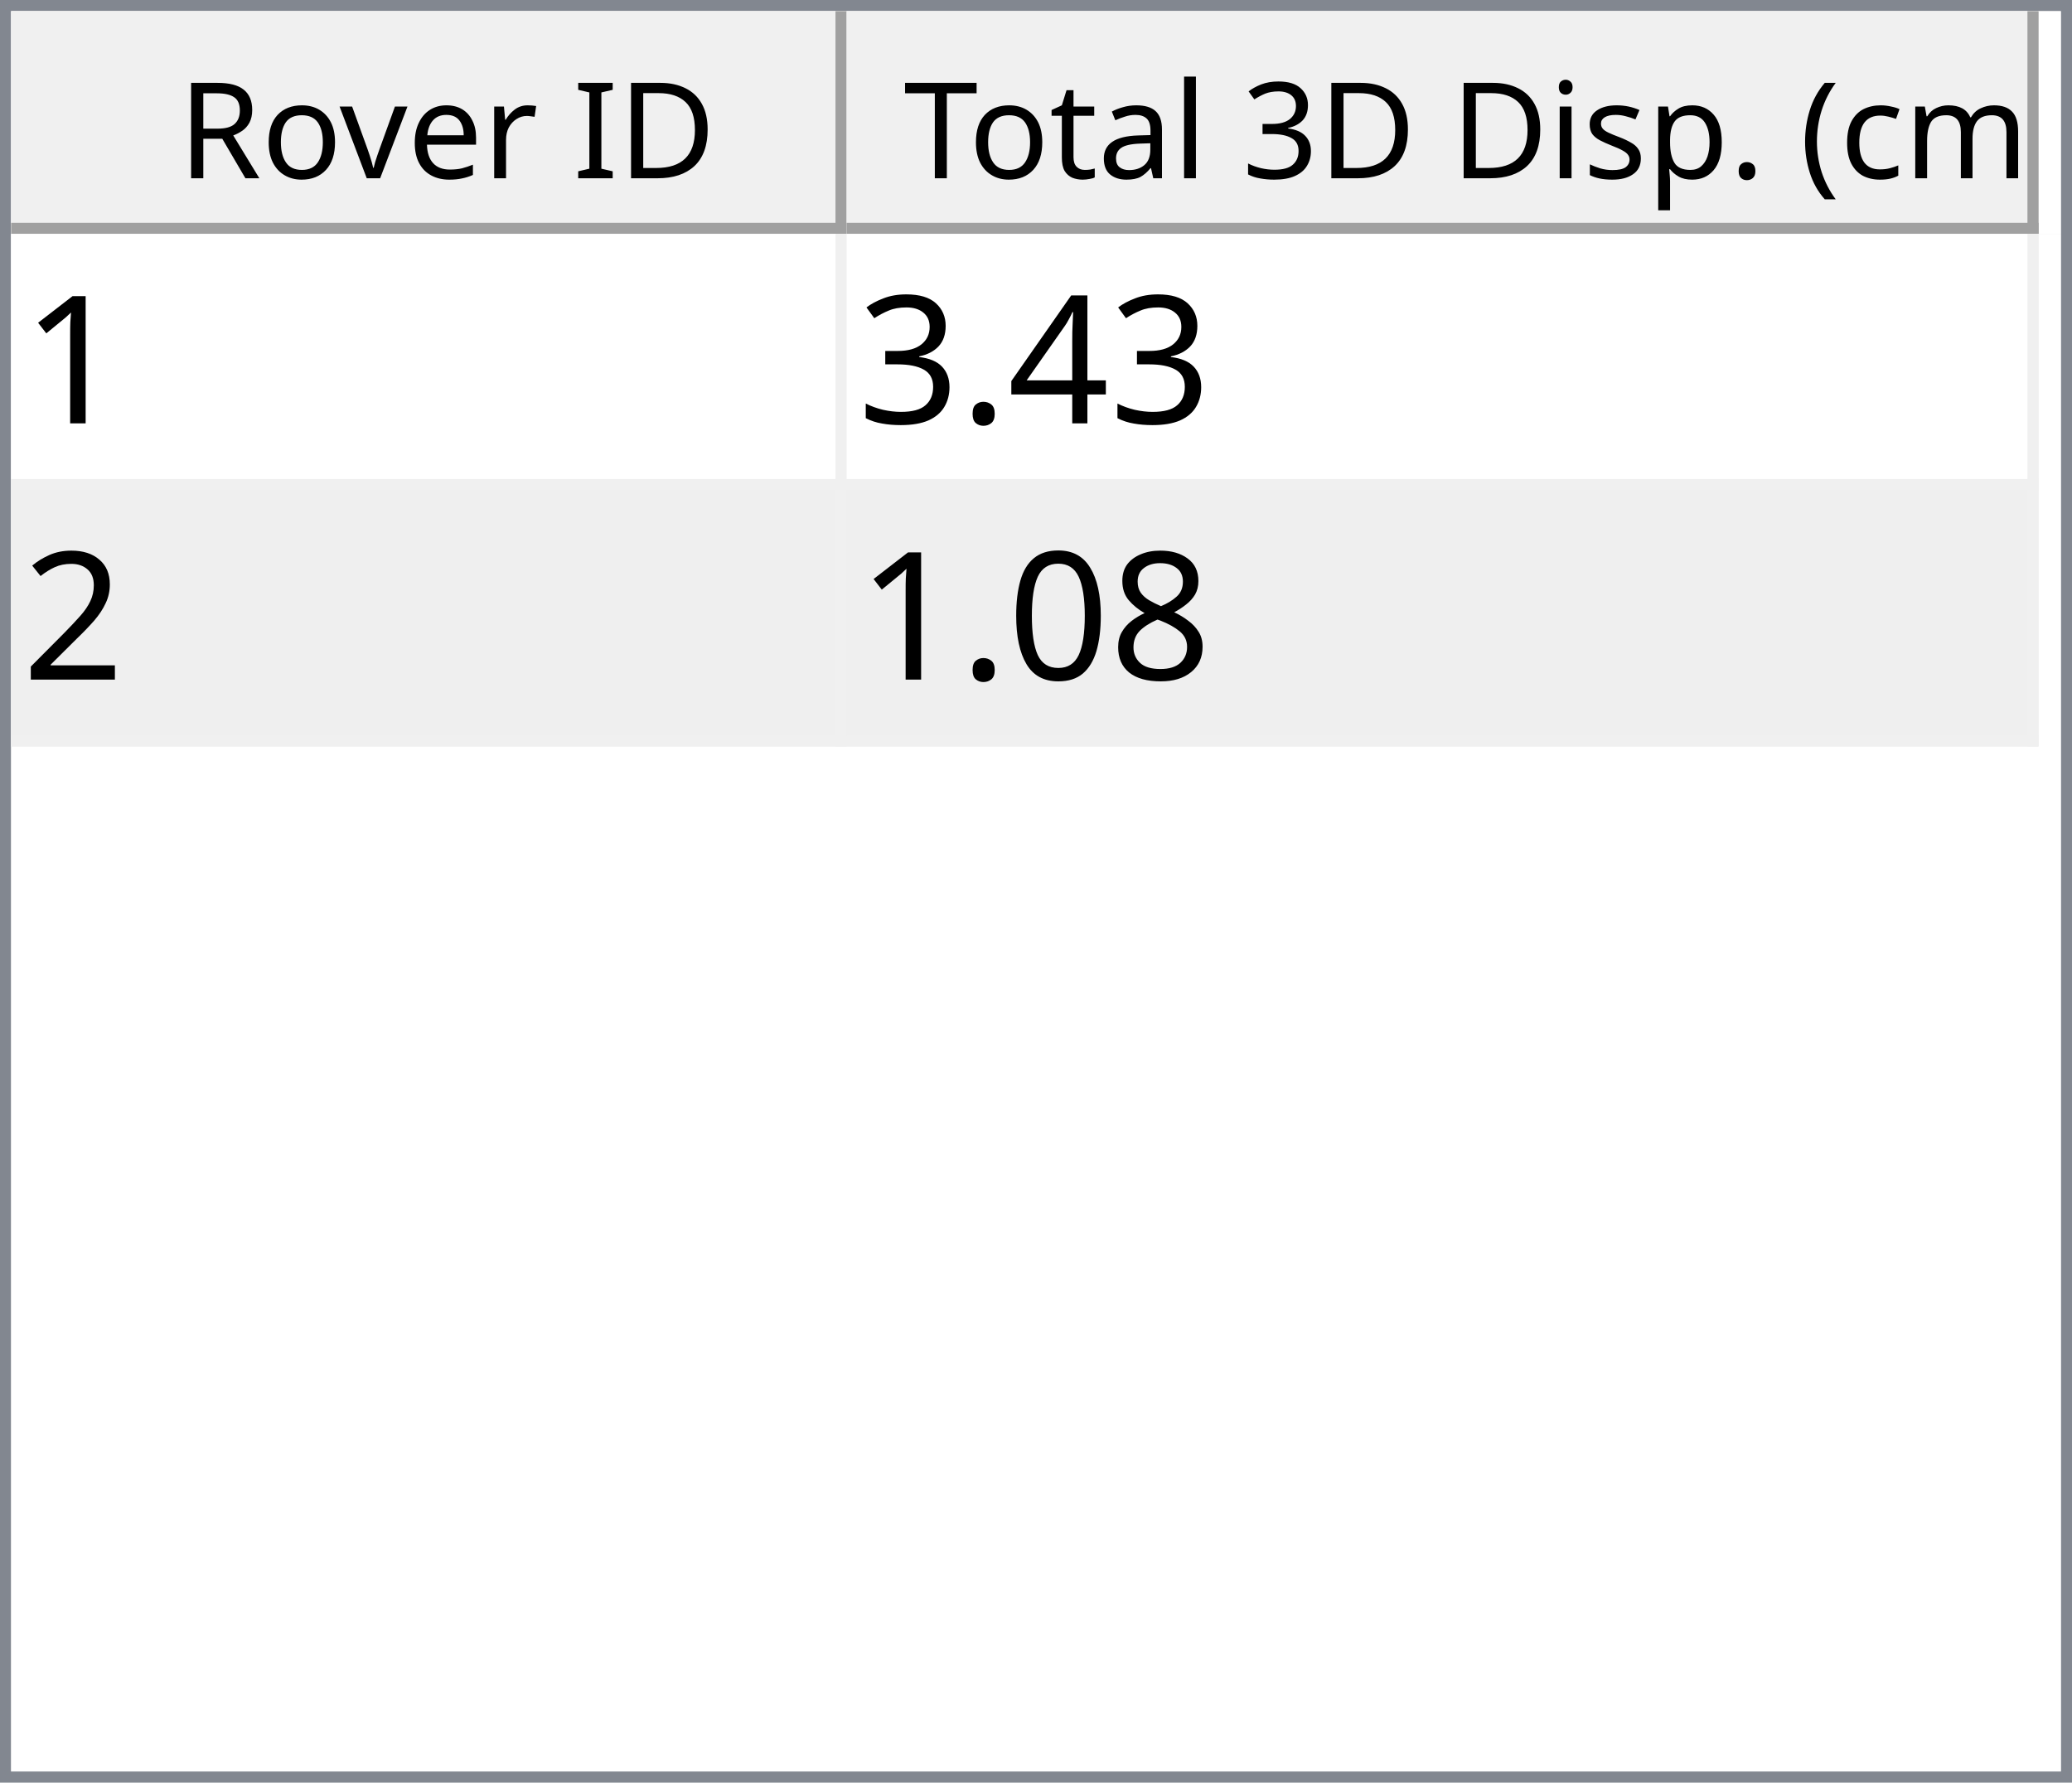
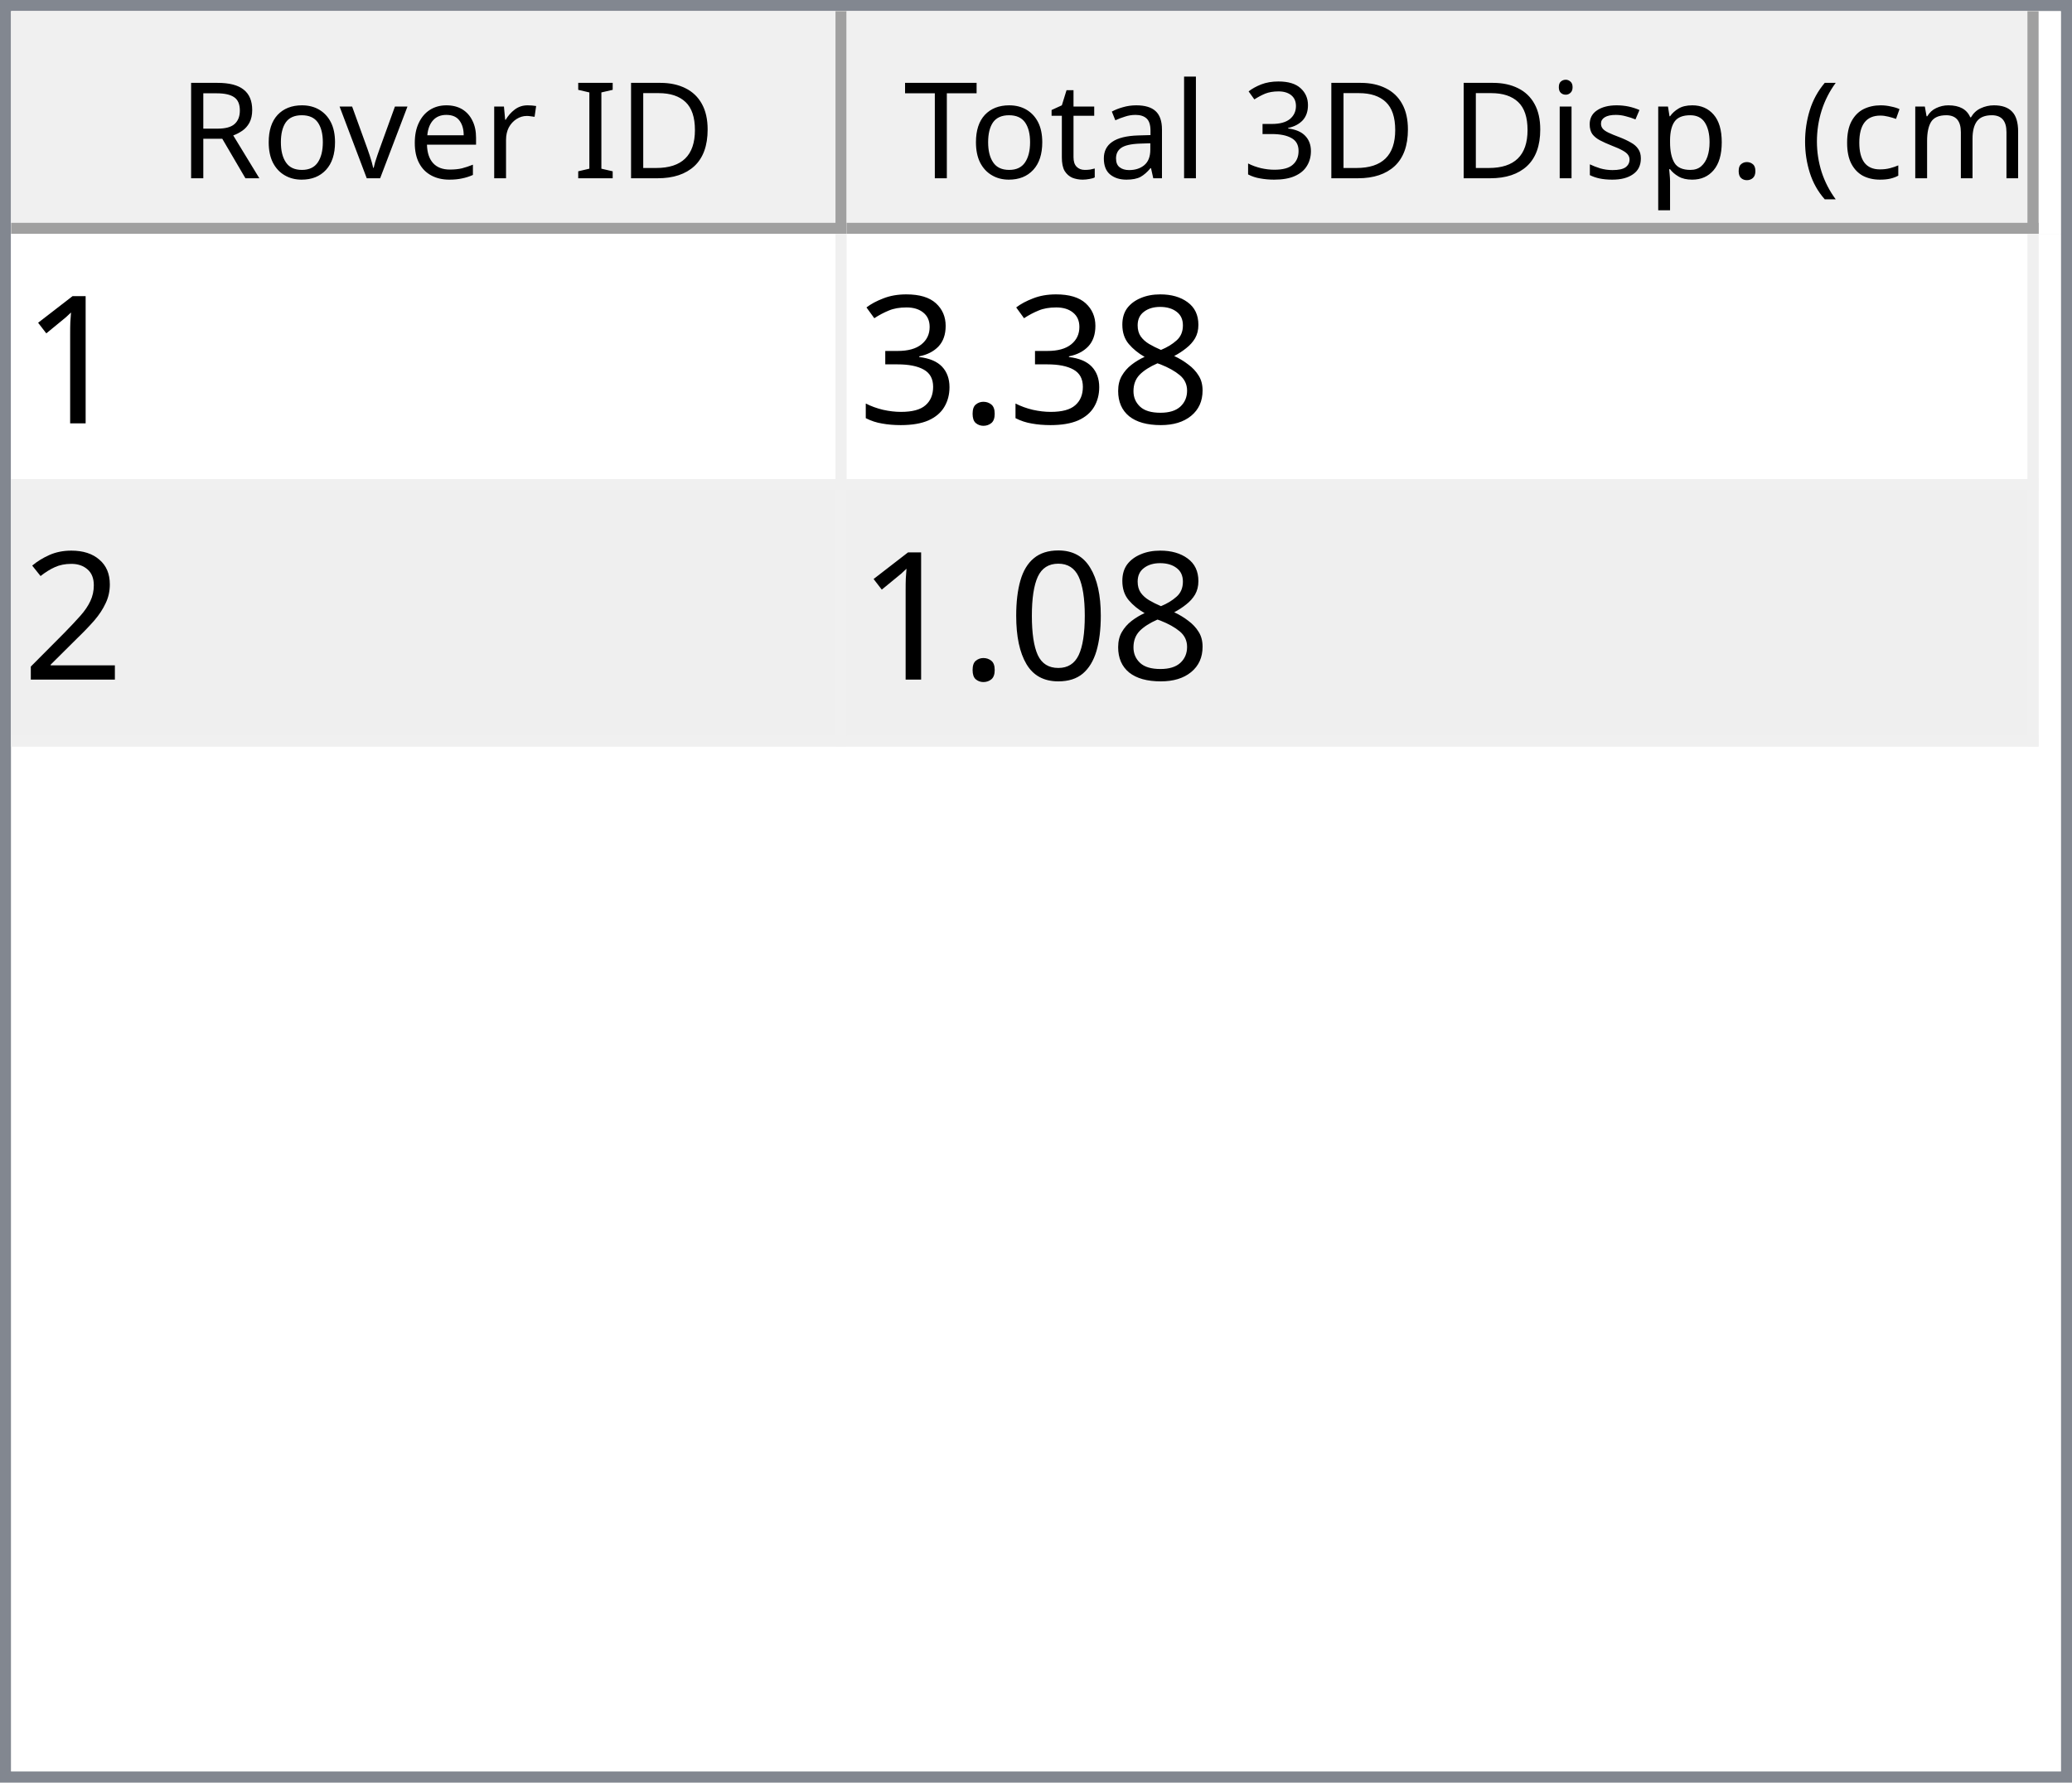
<svg xmlns="http://www.w3.org/2000/svg" style="fill-opacity:1; color-rendering:auto; color-interpolation:auto; text-rendering:auto; stroke:black; stroke-linecap:square; stroke-miterlimit:10; shape-rendering:auto; stroke-opacity:1; fill:black; stroke-dasharray:none; font-weight:normal; stroke-width:1; font-family:'Dialog'; font-style:normal; stroke-linejoin:miter; font-size:12px; stroke-dashoffset:0; image-rendering:auto;" width="186" height="160">
  <defs id="genericDefs" />
  <g>
    <defs id="defs1">
      <clipPath clipPathUnits="userSpaceOnUse" id="clipPath1">
        <path d="M0 0 L186 0 L186 160 L0 160 L0 0 Z" />
      </clipPath>
      <clipPath clipPathUnits="userSpaceOnUse" id="clipPath2">
        <path d="M0 0 L0 160 L186 160 L186 0 Z" />
      </clipPath>
      <clipPath clipPathUnits="userSpaceOnUse" id="clipPath3">
        <path d="M0 0 L0 20 L184 20 L184 0 Z" />
      </clipPath>
      <clipPath clipPathUnits="userSpaceOnUse" id="clipPath4">
        <path d="M0 0 L0 20 L75 20 L75 0 Z" />
      </clipPath>
      <clipPath clipPathUnits="userSpaceOnUse" id="clipPath5">
        <path d="M1 1 L1 19 L74 19 L74 1 Z" />
      </clipPath>
      <clipPath clipPathUnits="userSpaceOnUse" id="clipPath6">
        <path d="M0 0 L0 18 L73 18 L73 0 Z" />
      </clipPath>
      <clipPath clipPathUnits="userSpaceOnUse" id="clipPath7">
        <path d="M-0.5 -0.5 L-0.5 19.5 L74.5 19.5 L74.5 -0.5 Z" />
      </clipPath>
      <clipPath clipPathUnits="userSpaceOnUse" id="clipPath8">
        <path d="M0 0 L0 20 L107 20 L107 0 Z" />
      </clipPath>
      <clipPath clipPathUnits="userSpaceOnUse" id="clipPath9">
        <path d="M1 1 L1 19 L106 19 L106 1 Z" />
      </clipPath>
      <clipPath clipPathUnits="userSpaceOnUse" id="clipPath10">
        <path d="M0 0 L0 18 L105 18 L105 0 Z" />
      </clipPath>
      <clipPath clipPathUnits="userSpaceOnUse" id="clipPath11">
        <path d="M-0.5 -0.5 L-0.5 19.5 L106.5 19.5 L106.5 -0.5 Z" />
      </clipPath>
      <clipPath clipPathUnits="userSpaceOnUse" id="clipPath12">
        <path d="M0 0 L0 138 L184 138 L184 0 Z" />
      </clipPath>
      <clipPath clipPathUnits="userSpaceOnUse" id="clipPath13">
        <path d="M0 0 L0 46 L182 46 L182 0 Z" />
      </clipPath>
      <clipPath clipPathUnits="userSpaceOnUse" id="clipPath14">
        <path d="M-0.5 -0.5 L-0.5 45.5 L181.5 45.5 L181.5 -0.5 Z" />
      </clipPath>
      <clipPath clipPathUnits="userSpaceOnUse" id="clipPath15">
        <path d="M0 0 L0 22 L74 22 L74 0 Z" />
      </clipPath>
      <clipPath clipPathUnits="userSpaceOnUse" id="clipPath16">
        <path d="M0 0 L0 22 L106 22 L106 0 Z" />
      </clipPath>
      <font horiz-adv-x="64.551" id="font1">
        <font-face ascent="107.91" descent="25.098" units-per-em="100" style="font-style:normal; font-family:Segoe UI; font-weight:normal;" />
        <missing-glyph horiz-adv-x="64.551" d="M8.109 0 L8.109 68.266 L56.453 68.266 L56.453 0 L8.109 0 ZM15.328 7.234 L49.219 7.234 L49.219 61.031 L15.328 61.031 L15.328 7.234 Z" />
        <glyph unicode="D" horiz-adv-x="70.117" d="M9.188 0 L9.188 70.016 L28.516 70.016 Q65.531 70.016 65.531 35.891 Q65.531 19.672 55.25 9.836 Q44.969 0 27.734 0 L9.188 0 ZM17.391 62.594 L17.391 7.422 L27.828 7.422 Q41.609 7.422 49.273 14.797 Q56.938 22.172 56.938 35.688 Q56.938 62.594 28.328 62.594 L17.391 62.594 Z" />
        <glyph unicode="I" horiz-adv-x="26.611" d="M17.391 0 L9.188 0 L9.188 70.016 L17.391 70.016 L17.391 0 Z" />
        <glyph unicode=" " horiz-adv-x="27.393" d="" />
        <glyph unicode="r" horiz-adv-x="34.766" d="M34.188 41.891 Q32.078 43.5 28.125 43.5 Q23 43.5 19.555 38.672 Q16.109 33.844 16.109 25.484 L16.109 0 L8.109 0 L8.109 50 L16.109 50 L16.109 39.703 L16.312 39.703 Q18.016 44.969 21.531 47.922 Q25.047 50.875 29.391 50.875 Q32.516 50.875 34.188 50.203 L34.188 41.891 Z" />
        <glyph unicode="e" horiz-adv-x="52.295" d="M48.297 23 L12.984 23 Q13.188 14.656 17.484 10.109 Q21.781 5.562 29.297 5.562 Q37.75 5.562 44.828 11.141 L44.828 3.609 Q38.234 -1.172 27.391 -1.172 Q16.797 -1.172 10.742 5.641 Q4.688 12.453 4.688 24.812 Q4.688 36.469 11.305 43.82 Q17.922 51.172 27.734 51.172 Q37.547 51.172 42.922 44.828 Q48.297 38.484 48.297 27.203 L48.297 23 ZM40.094 29.781 Q40.047 36.719 36.75 40.578 Q33.453 44.438 27.594 44.438 Q21.922 44.438 17.969 40.383 Q14.016 36.328 13.094 29.781 L40.094 29.781 Z" />
        <glyph unicode="v" horiz-adv-x="47.9" d="M47.406 50 L27.484 0 L19.625 0 L0.688 50 L9.469 50 L22.172 13.672 Q23.578 9.672 23.922 6.688 L24.125 6.688 Q24.609 10.453 25.688 13.484 L38.969 50 L47.406 50 Z" />
        <glyph unicode="o" horiz-adv-x="58.594" d="M29 -1.172 Q17.922 -1.172 11.305 5.836 Q4.688 12.844 4.688 24.422 Q4.688 37.016 11.57 44.094 Q18.453 51.172 30.172 51.172 Q41.359 51.172 47.633 44.289 Q53.906 37.406 53.906 25.203 Q53.906 13.234 47.141 6.031 Q40.375 -1.172 29 -1.172 ZM29.594 44.438 Q21.875 44.438 17.383 39.188 Q12.891 33.938 12.891 24.703 Q12.891 15.828 17.43 10.695 Q21.969 5.562 29.594 5.562 Q37.359 5.562 41.531 10.594 Q45.703 15.625 45.703 24.906 Q45.703 34.281 41.531 39.359 Q37.359 44.438 29.594 44.438 Z" />
        <glyph unicode="R" horiz-adv-x="59.814" d="M59.375 0 L49.609 0 L37.891 19.625 Q36.281 22.359 34.766 24.289 Q33.25 26.219 31.664 27.438 Q30.078 28.656 28.25 29.219 Q26.422 29.781 24.125 29.781 L17.391 29.781 L17.391 0 L9.188 0 L9.188 70.016 L30.078 70.016 Q34.672 70.016 38.555 68.867 Q42.438 67.719 45.289 65.375 Q48.141 63.031 49.758 59.547 Q51.375 56.062 51.375 51.375 Q51.375 47.703 50.273 44.656 Q49.172 41.609 47.148 39.211 Q45.125 36.812 42.266 35.133 Q39.406 33.453 35.844 32.516 L35.844 32.328 Q37.594 31.547 38.891 30.547 Q40.188 29.547 41.359 28.18 Q42.531 26.812 43.68 25.078 Q44.828 23.344 46.234 21.047 L59.375 0 ZM17.391 62.594 L17.391 37.203 L28.516 37.203 Q31.594 37.203 34.203 38.133 Q36.812 39.062 38.719 40.797 Q40.625 42.531 41.703 45.047 Q42.781 47.562 42.781 50.688 Q42.781 56.297 39.141 59.445 Q35.5 62.594 28.609 62.594 L17.391 62.594 Z" />
        <glyph unicode=")" horiz-adv-x="30.176" d="M8.297 -15.922 L1.172 -15.922 Q16.406 2.344 16.406 26.812 Q16.406 51.469 1.078 70.016 L8.297 70.016 Q23.531 52.156 23.531 26.703 Q23.531 1.375 8.297 -15.922 Z" />
        <glyph unicode="m" horiz-adv-x="86.133" d="M79.109 0 L71.094 0 L71.094 28.719 Q71.094 37.016 68.531 40.727 Q65.969 44.438 59.906 44.438 Q54.781 44.438 51.195 39.75 Q47.609 35.062 47.609 28.516 L47.609 0 L39.594 0 L39.594 29.688 Q39.594 44.438 28.219 44.438 Q22.953 44.438 19.531 40.016 Q16.109 35.594 16.109 28.516 L16.109 0 L8.109 0 L8.109 50 L16.109 50 L16.109 42.094 L16.312 42.094 Q21.625 51.172 31.844 51.172 Q36.969 51.172 40.773 48.312 Q44.578 45.453 46 40.828 Q51.562 51.172 62.594 51.172 Q79.109 51.172 79.109 30.812 L79.109 0 Z" />
        <glyph unicode="c" horiz-adv-x="46.191" d="M42.188 2.297 Q36.422 -1.172 28.516 -1.172 Q17.828 -1.172 11.258 5.789 Q4.688 12.75 4.688 23.828 Q4.688 36.188 11.766 43.68 Q18.844 51.172 30.672 51.172 Q37.25 51.172 42.281 48.734 L42.281 40.531 Q36.719 44.438 30.375 44.438 Q22.703 44.438 17.797 38.945 Q12.891 33.453 12.891 24.516 Q12.891 15.719 17.508 10.641 Q22.125 5.562 29.891 5.562 Q36.422 5.562 42.188 9.906 L42.188 2.297 Z" />
        <glyph unicode="(" horiz-adv-x="30.176" d="M29.109 -15.922 L21.969 -15.922 Q6.844 1.375 6.844 26.703 Q6.844 52.156 21.969 70.016 L29.203 70.016 Q13.875 51.469 13.875 26.812 Q13.875 2.344 29.109 -15.922 Z" />
        <glyph unicode="." horiz-adv-x="21.68" d="M10.891 -1.078 Q8.641 -1.078 7.055 0.539 Q5.469 2.156 5.469 4.391 Q5.469 6.641 7.055 8.273 Q8.641 9.906 10.891 9.906 Q13.188 9.906 14.797 8.273 Q16.406 6.641 16.406 4.391 Q16.406 2.156 14.797 0.539 Q13.188 -1.078 10.891 -1.078 Z" />
        <glyph unicode="p" horiz-adv-x="58.789" d="M16.312 7.234 L16.109 7.234 L16.109 -23 L8.109 -23 L8.109 50 L16.109 50 L16.109 41.219 L16.312 41.219 Q22.219 51.172 33.594 51.172 Q43.266 51.172 48.688 44.461 Q54.109 37.75 54.109 26.469 Q54.109 13.922 48 6.375 Q41.891 -1.172 31.297 -1.172 Q21.578 -1.172 16.312 7.234 ZM16.109 27.391 L16.109 20.406 Q16.109 14.203 20.141 9.883 Q24.172 5.562 30.375 5.562 Q37.641 5.562 41.773 11.133 Q45.906 16.703 45.906 26.609 Q45.906 34.969 42.047 39.703 Q38.188 44.438 31.594 44.438 Q24.609 44.438 20.359 39.578 Q16.109 34.719 16.109 27.391 Z" />
        <glyph unicode="s" horiz-adv-x="42.432" d="M5.078 1.812 L5.078 10.406 Q11.625 5.562 19.484 5.562 Q30.031 5.562 30.031 12.594 Q30.031 14.594 29.125 15.992 Q28.219 17.391 26.68 18.461 Q25.141 19.531 23.07 20.383 Q21 21.234 18.609 22.172 Q15.281 23.484 12.766 24.828 Q10.25 26.172 8.57 27.859 Q6.891 29.547 6.031 31.695 Q5.172 33.844 5.172 36.719 Q5.172 40.234 6.789 42.945 Q8.406 45.656 11.086 47.484 Q13.766 49.312 17.211 50.242 Q20.656 51.172 24.312 51.172 Q30.812 51.172 35.938 48.922 L35.938 40.828 Q30.422 44.438 23.25 44.438 Q21 44.438 19.195 43.922 Q17.391 43.406 16.094 42.477 Q14.797 41.547 14.086 40.258 Q13.375 38.969 13.375 37.406 Q13.375 35.453 14.086 34.133 Q14.797 32.812 16.164 31.789 Q17.531 30.766 19.484 29.938 Q21.438 29.109 23.922 28.125 Q27.25 26.859 29.883 25.516 Q32.516 24.172 34.375 22.484 Q36.234 20.797 37.234 18.602 Q38.234 16.406 38.234 13.375 Q38.234 9.672 36.602 6.938 Q34.969 4.203 32.234 2.398 Q29.5 0.594 25.93 -0.289 Q22.359 -1.172 18.453 -1.172 Q10.75 -1.172 5.078 1.812 Z" />
        <glyph unicode="i" horiz-adv-x="24.219" d="M12.203 62.703 Q10.062 62.703 8.547 64.164 Q7.031 65.625 7.031 67.875 Q7.031 70.125 8.547 71.609 Q10.062 73.094 12.203 73.094 Q14.406 73.094 15.945 71.609 Q17.484 70.125 17.484 67.875 Q17.484 65.719 15.945 64.211 Q14.406 62.703 12.203 62.703 ZM16.109 0 L8.109 0 L8.109 50 L16.109 50 L16.109 0 Z" />
        <glyph unicode="3" horiz-adv-x="53.906" d="M46.531 19.828 Q46.531 15.094 44.75 11.211 Q42.969 7.328 39.719 4.57 Q36.469 1.812 31.93 0.297 Q27.391 -1.219 21.922 -1.219 Q11.922 -1.219 6 2.594 L6 11.188 Q13.094 5.609 22.219 5.609 Q25.875 5.609 28.828 6.539 Q31.781 7.469 33.906 9.227 Q36.031 10.984 37.18 13.477 Q38.328 15.969 38.328 19.094 Q38.328 32.812 18.797 32.812 L12.984 32.812 L12.984 39.594 L18.5 39.594 Q35.797 39.594 35.797 52.484 Q35.797 64.406 22.609 64.406 Q15.188 64.406 8.688 59.422 L8.688 67.188 Q15.375 71.188 24.609 71.188 Q29 71.188 32.57 69.969 Q36.141 68.75 38.68 66.555 Q41.219 64.359 42.609 61.281 Q44 58.203 44 54.5 Q44 40.672 30.031 36.719 L30.031 36.531 Q33.594 36.141 36.625 34.797 Q39.656 33.453 41.852 31.305 Q44.047 29.156 45.289 26.25 Q46.531 23.344 46.531 19.828 Z" />
        <glyph unicode="l" horiz-adv-x="24.219" d="M16.109 0 L8.109 0 L8.109 74.031 L16.109 74.031 L16.109 0 Z" />
        <glyph unicode="a" horiz-adv-x="50.879" d="M43.891 0 L35.891 0 L35.891 7.812 L35.688 7.812 Q30.469 -1.172 20.312 -1.172 Q12.844 -1.172 8.617 2.781 Q4.391 6.734 4.391 13.281 Q4.391 27.297 20.906 29.594 L35.891 31.688 Q35.891 44.438 25.594 44.438 Q16.547 44.438 9.281 38.281 L9.281 46.484 Q16.656 51.172 26.266 51.172 Q43.891 51.172 43.891 32.516 L43.891 0 ZM35.891 25.297 L23.828 23.641 Q18.266 22.859 15.43 20.875 Q12.594 18.891 12.594 13.875 Q12.594 10.203 15.211 7.883 Q17.828 5.562 22.172 5.562 Q28.125 5.562 32.008 9.742 Q35.891 13.922 35.891 20.312 L35.891 25.297 Z" />
        <glyph unicode="t" horiz-adv-x="33.887" d="M31.297 0.484 Q28.469 -1.078 23.828 -1.078 Q10.688 -1.078 10.688 13.578 L10.688 43.172 L2.094 43.172 L2.094 50 L10.688 50 L10.688 62.203 L18.703 64.797 L18.703 50 L31.297 50 L31.297 43.172 L18.703 43.172 L18.703 14.984 Q18.703 9.969 20.414 7.82 Q22.125 5.672 26.078 5.672 Q29.109 5.672 31.297 7.328 L31.297 0.484 Z" />
        <glyph unicode="T" horiz-adv-x="52.393" d="M50.594 62.594 L30.375 62.594 L30.375 0 L22.172 0 L22.172 62.594 L2 62.594 L2 70.016 L50.594 70.016 L50.594 62.594 Z" />
      </font>
      <font horiz-adv-x="75.0" id="font2">
        <font-face ascent="100.537" descent="21.973" units-per-em="100" style="font-style:normal; font-family:sans-serif; font-weight:normal;" />
        <missing-glyph horiz-adv-x="75.0" d="M12.5 0 L12.5 62.5 L62.5 62.5 L62.5 0 L12.5 0 ZM14.062 1.562 L60.938 1.562 L60.938 60.938 L14.062 60.938 L14.062 1.562 Z" />
        <glyph unicode="1" horiz-adv-x="55.615" d="M37.25 0 L28.469 0 L28.469 56 Q25.297 52.984 20.141 49.953 Q14.984 46.922 10.891 45.406 L10.891 53.906 Q18.266 57.375 23.781 62.305 Q29.297 67.234 31.594 71.875 L37.25 71.875 L37.25 0 Z" />
-         <glyph unicode="4" horiz-adv-x="55.615" d="M32.328 0 L32.328 17.141 L1.266 17.141 L1.266 25.203 L33.938 71.578 L41.109 71.578 L41.109 25.203 L50.781 25.203 L50.781 17.141 L41.109 17.141 L41.109 0 L32.328 0 ZM32.328 25.203 L32.328 57.469 L9.906 25.203 L32.328 25.203 Z" />
+         <glyph unicode="8" horiz-adv-x="55.615" d="M17.672 38.812 Q12.203 40.828 9.57 44.539 Q6.938 48.25 6.938 53.422 Q6.938 61.234 12.555 66.555 Q18.172 71.875 27.484 71.875 Q36.859 71.875 42.578 66.43 Q48.297 60.984 48.297 53.172 Q48.297 48.188 45.68 44.508 Q43.062 40.828 37.75 38.812 Q44.344 36.672 47.781 31.883 Q51.219 27.094 51.219 20.453 Q51.219 11.281 44.727 5.031 Q38.234 -1.219 27.641 -1.219 Q17.047 -1.219 10.547 5.055 Q4.047 11.328 4.047 20.703 Q4.047 27.688 7.594 32.398 Q11.141 37.109 17.672 38.812 ZM15.922 53.719 Q15.922 48.641 19.195 45.414 Q22.469 42.188 27.688 42.188 Q32.766 42.188 36.016 45.383 Q39.266 48.578 39.266 53.219 Q39.266 58.062 35.914 61.359 Q32.562 64.656 27.594 64.656 Q22.562 64.656 19.242 61.43 Q15.922 58.203 15.922 53.719 ZM13.094 20.656 Q13.094 16.891 14.875 13.375 Q16.656 9.859 20.172 7.93 Q23.688 6 27.734 6 Q34.031 6 38.133 10.055 Q42.234 14.109 42.234 20.359 Q42.234 26.703 38.016 30.859 Q33.797 35.016 27.438 35.016 Q21.234 35.016 17.164 30.914 Q13.094 26.812 13.094 20.656 Z" />
        <glyph unicode="." horiz-adv-x="27.783" d="M9.078 0 L9.078 10.016 L19.094 10.016 L19.094 0 L9.078 0 Z" />
        <glyph unicode="3" horiz-adv-x="55.615" d="M4.203 18.891 L12.984 20.062 Q14.5 12.594 18.141 9.297 Q21.781 6 27 6 Q33.203 6 37.477 10.297 Q41.75 14.594 41.75 20.953 Q41.75 27 37.797 30.93 Q33.844 34.859 27.734 34.859 Q25.25 34.859 21.531 33.891 L22.516 41.609 Q23.391 41.5 23.922 41.5 Q29.547 41.5 34.039 44.43 Q38.531 47.359 38.531 53.469 Q38.531 58.297 35.258 61.477 Q31.984 64.656 26.812 64.656 Q21.688 64.656 18.266 61.43 Q14.844 58.203 13.875 51.766 L5.078 53.328 Q6.688 62.156 12.398 67.016 Q18.109 71.875 26.609 71.875 Q32.469 71.875 37.398 69.359 Q42.328 66.844 44.945 62.5 Q47.562 58.156 47.562 53.266 Q47.562 48.641 45.07 44.828 Q42.578 41.016 37.703 38.766 Q44.047 37.312 47.562 32.695 Q51.078 28.078 51.078 21.141 Q51.078 11.766 44.242 5.25 Q37.406 -1.266 26.953 -1.266 Q17.531 -1.266 11.305 4.352 Q5.078 9.969 4.203 18.891 Z" />
        <glyph unicode="2" horiz-adv-x="55.615" d="M50.344 8.453 L50.344 0 L3.031 0 Q2.938 3.172 4.047 6.109 Q5.859 10.938 9.836 15.625 Q13.812 20.312 21.344 26.469 Q33.016 36.031 37.117 41.625 Q41.219 47.219 41.219 52.203 Q41.219 57.422 37.477 61.008 Q33.734 64.594 27.734 64.594 Q21.391 64.594 17.578 60.789 Q13.766 56.984 13.719 50.25 L4.688 51.172 Q5.609 61.281 11.664 66.578 Q17.719 71.875 27.938 71.875 Q38.234 71.875 44.242 66.164 Q50.25 60.453 50.25 52 Q50.25 47.703 48.492 43.555 Q46.734 39.406 42.656 34.812 Q38.578 30.219 29.109 22.219 Q21.188 15.578 18.945 13.211 Q16.703 10.844 15.234 8.453 L50.344 8.453 Z" />
-         <glyph unicode="8" horiz-adv-x="55.615" d="M17.672 38.812 Q12.203 40.828 9.57 44.539 Q6.938 48.25 6.938 53.422 Q6.938 61.234 12.555 66.555 Q18.172 71.875 27.484 71.875 Q36.859 71.875 42.578 66.43 Q48.297 60.984 48.297 53.172 Q48.297 48.188 45.68 44.508 Q43.062 40.828 37.75 38.812 Q44.344 36.672 47.781 31.883 Q51.219 27.094 51.219 20.453 Q51.219 11.281 44.727 5.031 Q38.234 -1.219 27.641 -1.219 Q17.047 -1.219 10.547 5.055 Q4.047 11.328 4.047 20.703 Q4.047 27.688 7.594 32.398 Q11.141 37.109 17.672 38.812 ZM15.922 53.719 Q15.922 48.641 19.195 45.414 Q22.469 42.188 27.688 42.188 Q32.766 42.188 36.016 45.383 Q39.266 48.578 39.266 53.219 Q39.266 58.062 35.914 61.359 Q32.562 64.656 27.594 64.656 Q22.562 64.656 19.242 61.43 Q15.922 58.203 15.922 53.719 ZM13.094 20.656 Q13.094 16.891 14.875 13.375 Q16.656 9.859 20.172 7.93 Q23.688 6 27.734 6 Q34.031 6 38.133 10.055 Q42.234 14.109 42.234 20.359 Q42.234 26.703 38.016 30.859 Q33.797 35.016 27.438 35.016 Q21.234 35.016 17.164 30.914 Q13.094 26.812 13.094 20.656 Z" />
        <glyph unicode="0" horiz-adv-x="55.615" d="M4.156 35.297 Q4.156 48 6.766 55.742 Q9.375 63.484 14.523 67.68 Q19.672 71.875 27.484 71.875 Q33.25 71.875 37.594 69.555 Q41.938 67.234 44.773 62.867 Q47.609 58.5 49.219 52.227 Q50.828 45.953 50.828 35.297 Q50.828 22.703 48.242 14.969 Q45.656 7.234 40.508 3.008 Q35.359 -1.219 27.484 -1.219 Q17.141 -1.219 11.234 6.203 Q4.156 15.141 4.156 35.297 ZM13.188 35.297 Q13.188 17.672 17.312 11.836 Q21.438 6 27.484 6 Q33.547 6 37.672 11.859 Q41.797 17.719 41.797 35.297 Q41.797 52.984 37.672 58.789 Q33.547 64.594 27.391 64.594 Q21.344 64.594 17.719 59.469 Q13.188 52.938 13.188 35.297 Z" />
      </font>
    </defs>
    <g style="fill:white; stroke:white;">
      <rect x="0" y="0" width="186" style="clip-path:url(#clipPath1); stroke:none;" height="160" />
    </g>
    <g style="fill:white; text-rendering:optimizeSpeed; color-rendering:optimizeSpeed; image-rendering:optimizeSpeed; shape-rendering:crispEdges; stroke:white; color-interpolation:sRGB;">
      <rect x="0" width="186" height="160" y="0" style="stroke:none;" />
      <path style="stroke:none;" d="M0 160 L186 160 L186 0 L0 0 Z" />
    </g>
    <g style="fill:rgb(240,240,240); font-family:'Segoe UI'; stroke:rgb(240,240,240);">
      <rect x="0" y="0" width="186" style="clip-path:url(#clipPath2); stroke:none;" height="160" />
    </g>
    <g style="fill:rgb(130,135,144); font-family:'Segoe UI'; stroke:rgb(130,135,144);">
      <path d="M0 0 L186 0 L186 160 L0 160 L0 0 ZM1 1 L185 1 L185 159 L1 159 L1 1 Z" style="fill-rule:evenodd; clip-path:url(#clipPath2); stroke:none;" />
    </g>
    <g style="fill:white; font-family:'Segoe UI'; stroke:white;" transform="translate(1,1)">
      <rect x="0" y="0" width="184" style="clip-path:url(#clipPath3); stroke:none;" height="20" />
    </g>
    <g style="fill:rgb(240,240,240); font-family:'Segoe UI'; stroke:rgb(240,240,240);" transform="translate(1,1)">
      <rect x="0" y="0" width="75" style="clip-path:url(#clipPath4); stroke:none;" height="20" />
    </g>
    <g style="font-family:'Segoe UI';" transform="translate(2,2)">
      <text x="14" xml:space="preserve" y="14" style="clip-path:url(#clipPath6); stroke:none;">Rover ID</text>
    </g>
    <g style="fill:rgb(160,160,160); font-family:'Segoe UI'; stroke:rgb(160,160,160); stroke-linejoin:bevel;" transform="translate(1.5,1.5)">
      <line x1="74" x2="74" y1="0" style="fill:none; clip-path:url(#clipPath7);" y2="19" />
    </g>
    <g style="fill:rgb(160,160,160); font-family:'Segoe UI'; stroke:rgb(160,160,160); stroke-linejoin:bevel;" transform="matrix(1,0,0,1,1,1) translate(0.5,0.5)">
      <line x1="0" x2="74" y1="19" style="fill:none; clip-path:url(#clipPath7);" y2="19" />
    </g>
    <g style="fill:rgb(240,240,240); font-family:'Segoe UI'; stroke:rgb(240,240,240);" transform="translate(76,1)">
      <rect x="0" y="0" width="107" style="clip-path:url(#clipPath8); stroke:none;" height="20" />
    </g>
    <g style="font-family:'Segoe UI';" transform="translate(77,2)">
      <text x="1" xml:space="preserve" y="14" style="clip-path:url(#clipPath10); stroke:none;"> Total 3D Disp. (cm)</text>
    </g>
    <g style="fill:rgb(160,160,160); font-family:'Segoe UI'; stroke:rgb(160,160,160); stroke-linejoin:bevel;" transform="translate(76.5,1.5)">
      <line x1="106" x2="106" y1="0" style="fill:none; clip-path:url(#clipPath11);" y2="19" />
    </g>
    <g style="fill:rgb(160,160,160); font-family:'Segoe UI'; stroke:rgb(160,160,160); stroke-linejoin:bevel;" transform="matrix(1,0,0,1,76,1) translate(0.5,0.5)">
      <line x1="0" x2="106" y1="19" style="fill:none; clip-path:url(#clipPath11);" y2="19" />
    </g>
    <g style="fill:white; font-family:'Segoe UI'; stroke:white;" transform="translate(1,21)">
      <rect x="0" y="0" width="184" style="clip-path:url(#clipPath12); stroke:none;" height="138" />
    </g>
    <g style="fill:rgb(240,240,240); font-size:16px; font-family:sans-serif; stroke:rgb(240,240,240);" transform="translate(1,21)">
      <rect x="0" y="0" width="182" style="clip-path:url(#clipPath13); stroke:none;" height="46" />
      <line transform="translate(0.5,0.5)" x1="0" x2="181" y1="22" style="clip-path:url(#clipPath14); fill:none; stroke-linejoin:bevel;" y2="22" />
    </g>
    <g transform="matrix(1,0,0,1,1,21) translate(0.5,0.5)" style="fill:rgb(240,240,240); font-size:16px; font-family:sans-serif; stroke:rgb(240,240,240); stroke-linejoin:bevel;">
      <line x1="0" x2="181" y1="45" style="fill:none; clip-path:url(#clipPath14);" y2="45" />
    </g>
    <g transform="matrix(1,0,0,1,1,21) translate(0.5,0.5)" style="fill:rgb(240,240,240); font-size:16px; font-family:sans-serif; stroke:rgb(240,240,240); stroke-linejoin:bevel;">
      <line x1="74" x2="74" y1="0" style="fill:none; clip-path:url(#clipPath14);" y2="45" />
    </g>
    <g transform="matrix(1,0,0,1,1,21) translate(0.5,0.5)" style="fill:rgb(240,240,240); font-size:16px; font-family:sans-serif; stroke:rgb(240,240,240); stroke-linejoin:bevel;">
      <line x1="181" x2="181" y1="0" style="fill:none; clip-path:url(#clipPath14);" y2="45" />
    </g>
    <g style="fill:white; font-size:16px; font-family:sans-serif; stroke:white;" transform="matrix(1,0,0,1,1,21)">
      <rect x="0" y="0" width="74" style="clip-path:url(#clipPath15); stroke:none;" height="22" />
      <text x="1" y="17" style="fill:black; clip-path:url(#clipPath15); stroke:none;" xml:space="preserve">1</text>
    </g>
    <g style="fill:white; font-size:16px; font-family:sans-serif; stroke:white;" transform="matrix(1,0,0,1,1,21) translate(75,0)">
      <rect x="0" y="0" width="106" style="clip-path:url(#clipPath16); stroke:none;" height="22" />
-       <text x="1" y="17" style="fill:black; clip-path:url(#clipPath16); stroke:none;" xml:space="preserve">3.43</text>
+       <text x="1" y="17" style="fill:black; clip-path:url(#clipPath16); stroke:none;" xml:space="preserve">3.38</text>
    </g>
    <g style="fill:rgb(239,239,239); font-size:16px; font-family:sans-serif; stroke:rgb(239,239,239);" transform="matrix(1,0,0,1,1,21) translate(0,23)">
      <rect x="0" y="0" width="74" style="clip-path:url(#clipPath15); stroke:none;" height="22" />
      <text x="1" y="17" style="fill:black; clip-path:url(#clipPath15); stroke:none;" xml:space="preserve">2</text>
    </g>
    <g style="fill:rgb(239,239,239); font-size:16px; font-family:sans-serif; stroke:rgb(239,239,239);" transform="matrix(1,0,0,1,1,21) translate(75,23)">
      <rect x="0" y="0" width="106" style="clip-path:url(#clipPath16); stroke:none;" height="22" />
      <text x="1" y="17" style="fill:black; clip-path:url(#clipPath16); stroke:none;" xml:space="preserve">1.08</text>
    </g>
  </g>
</svg>
